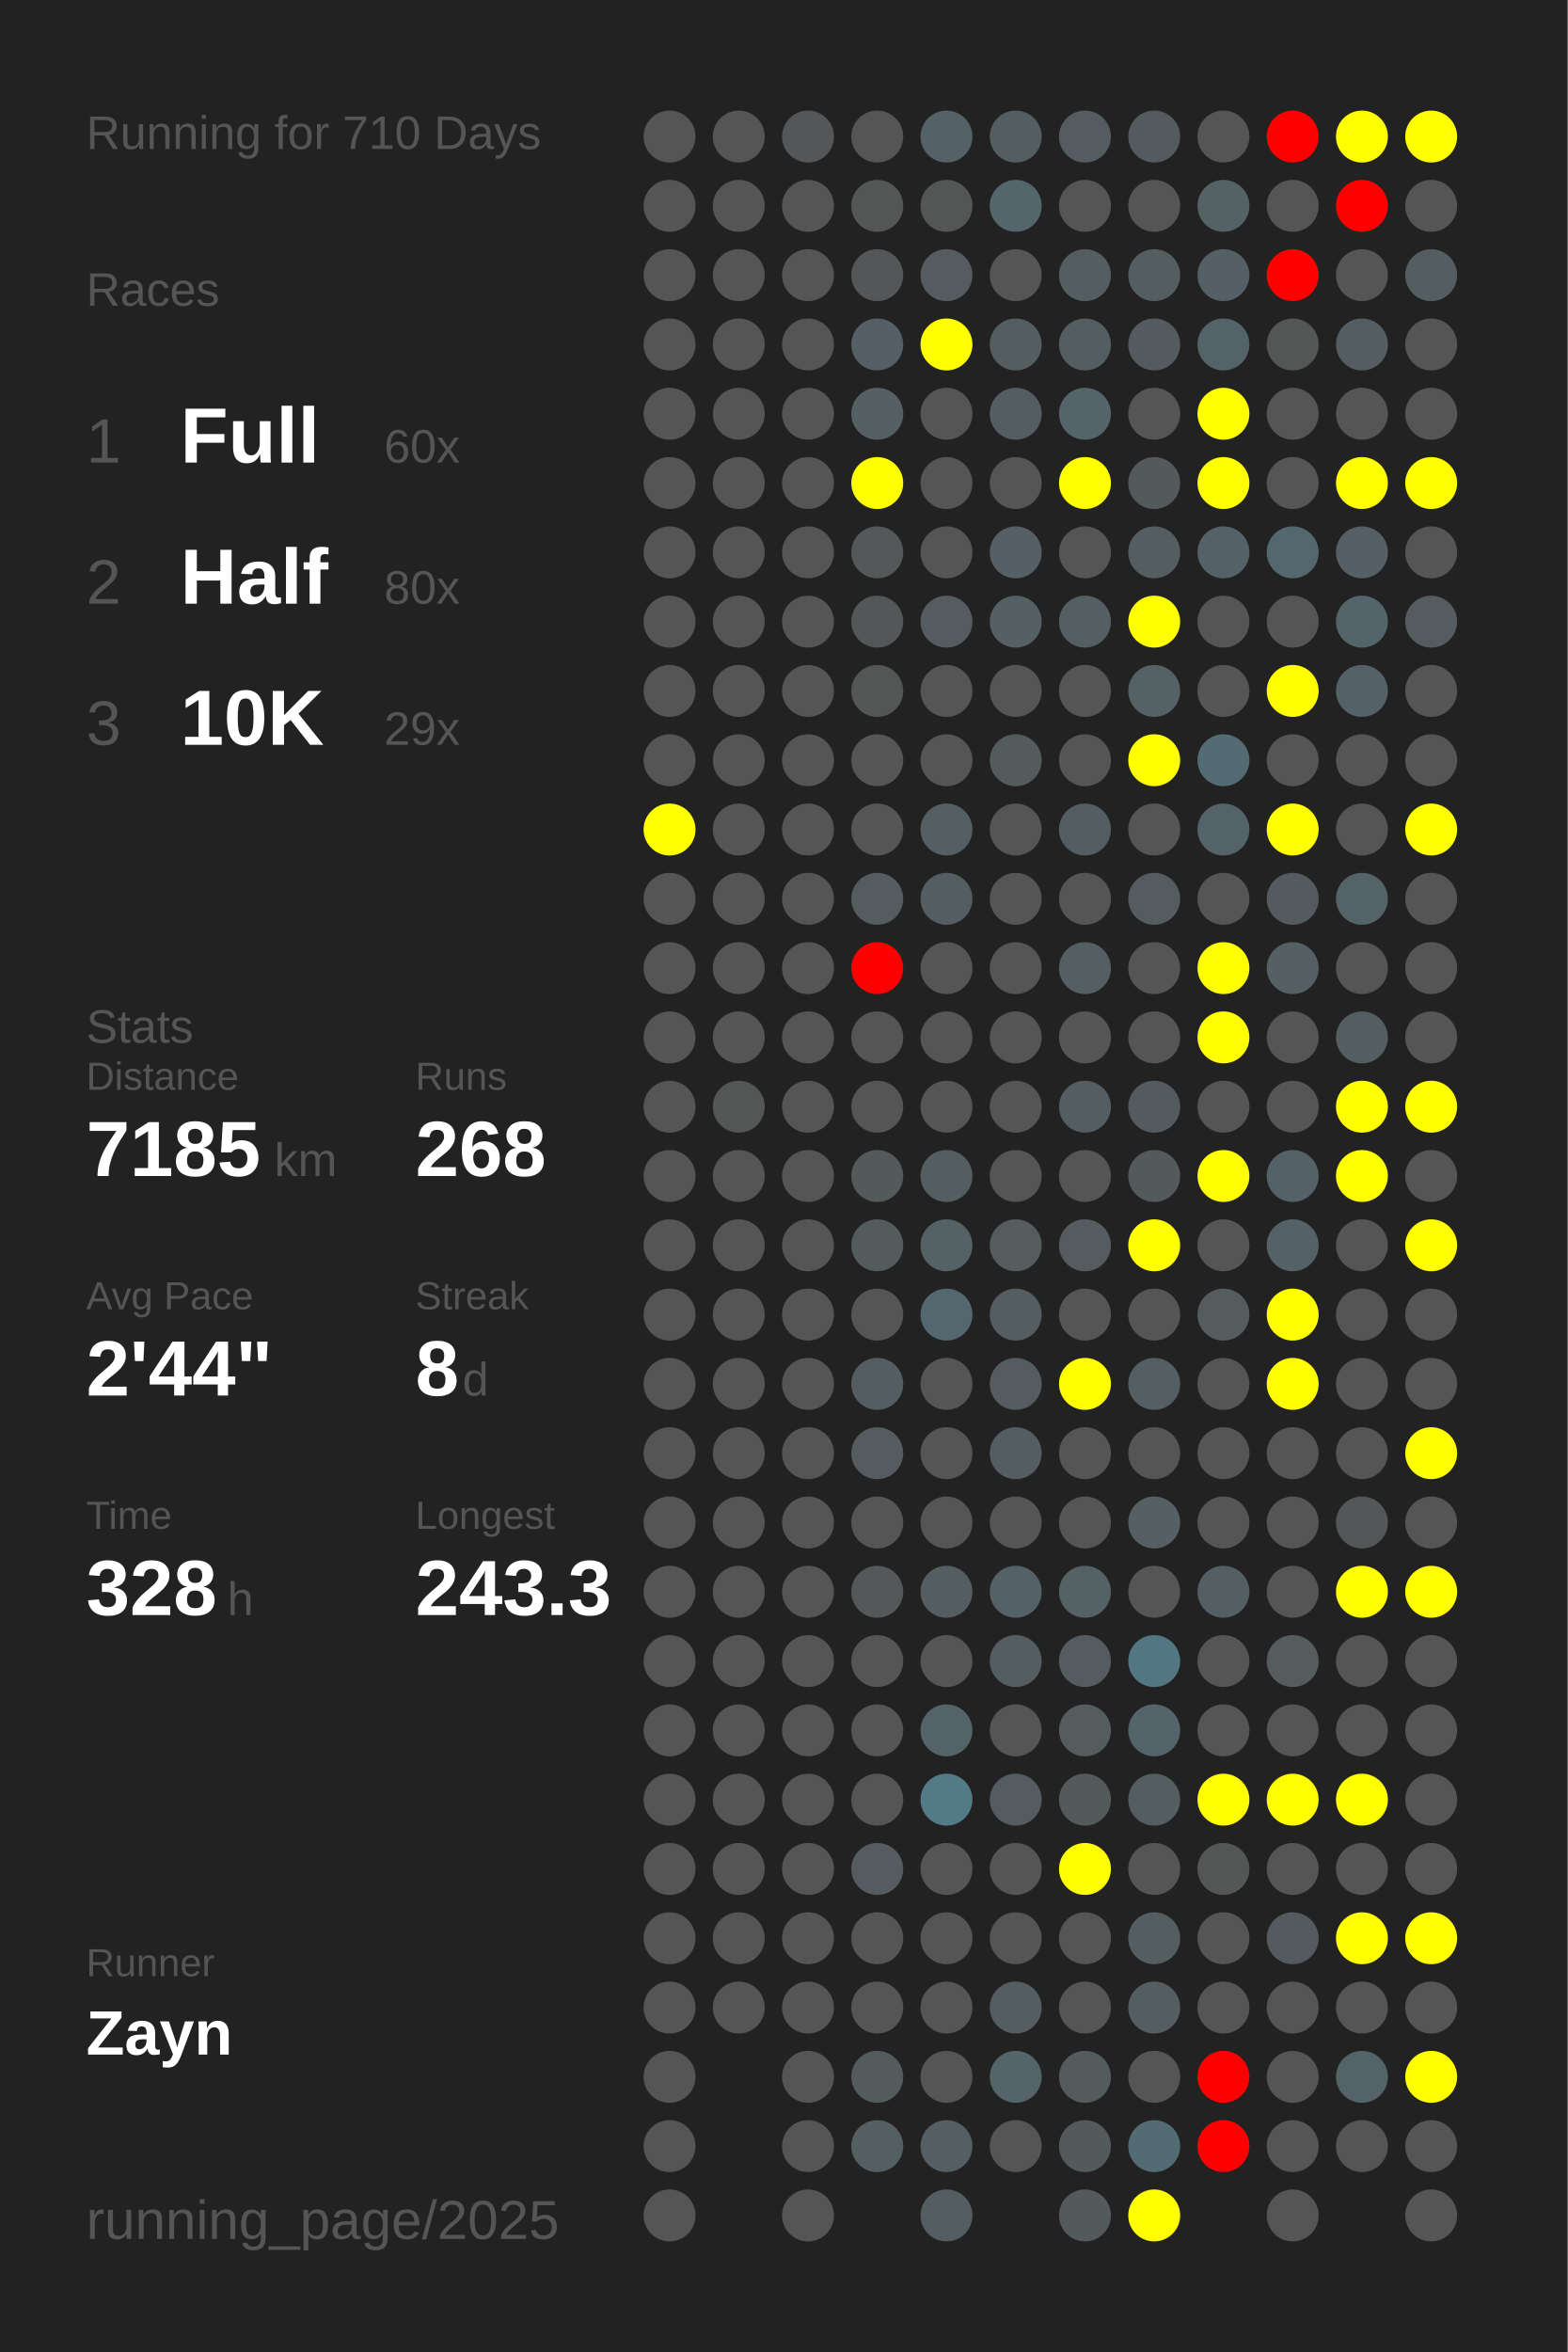
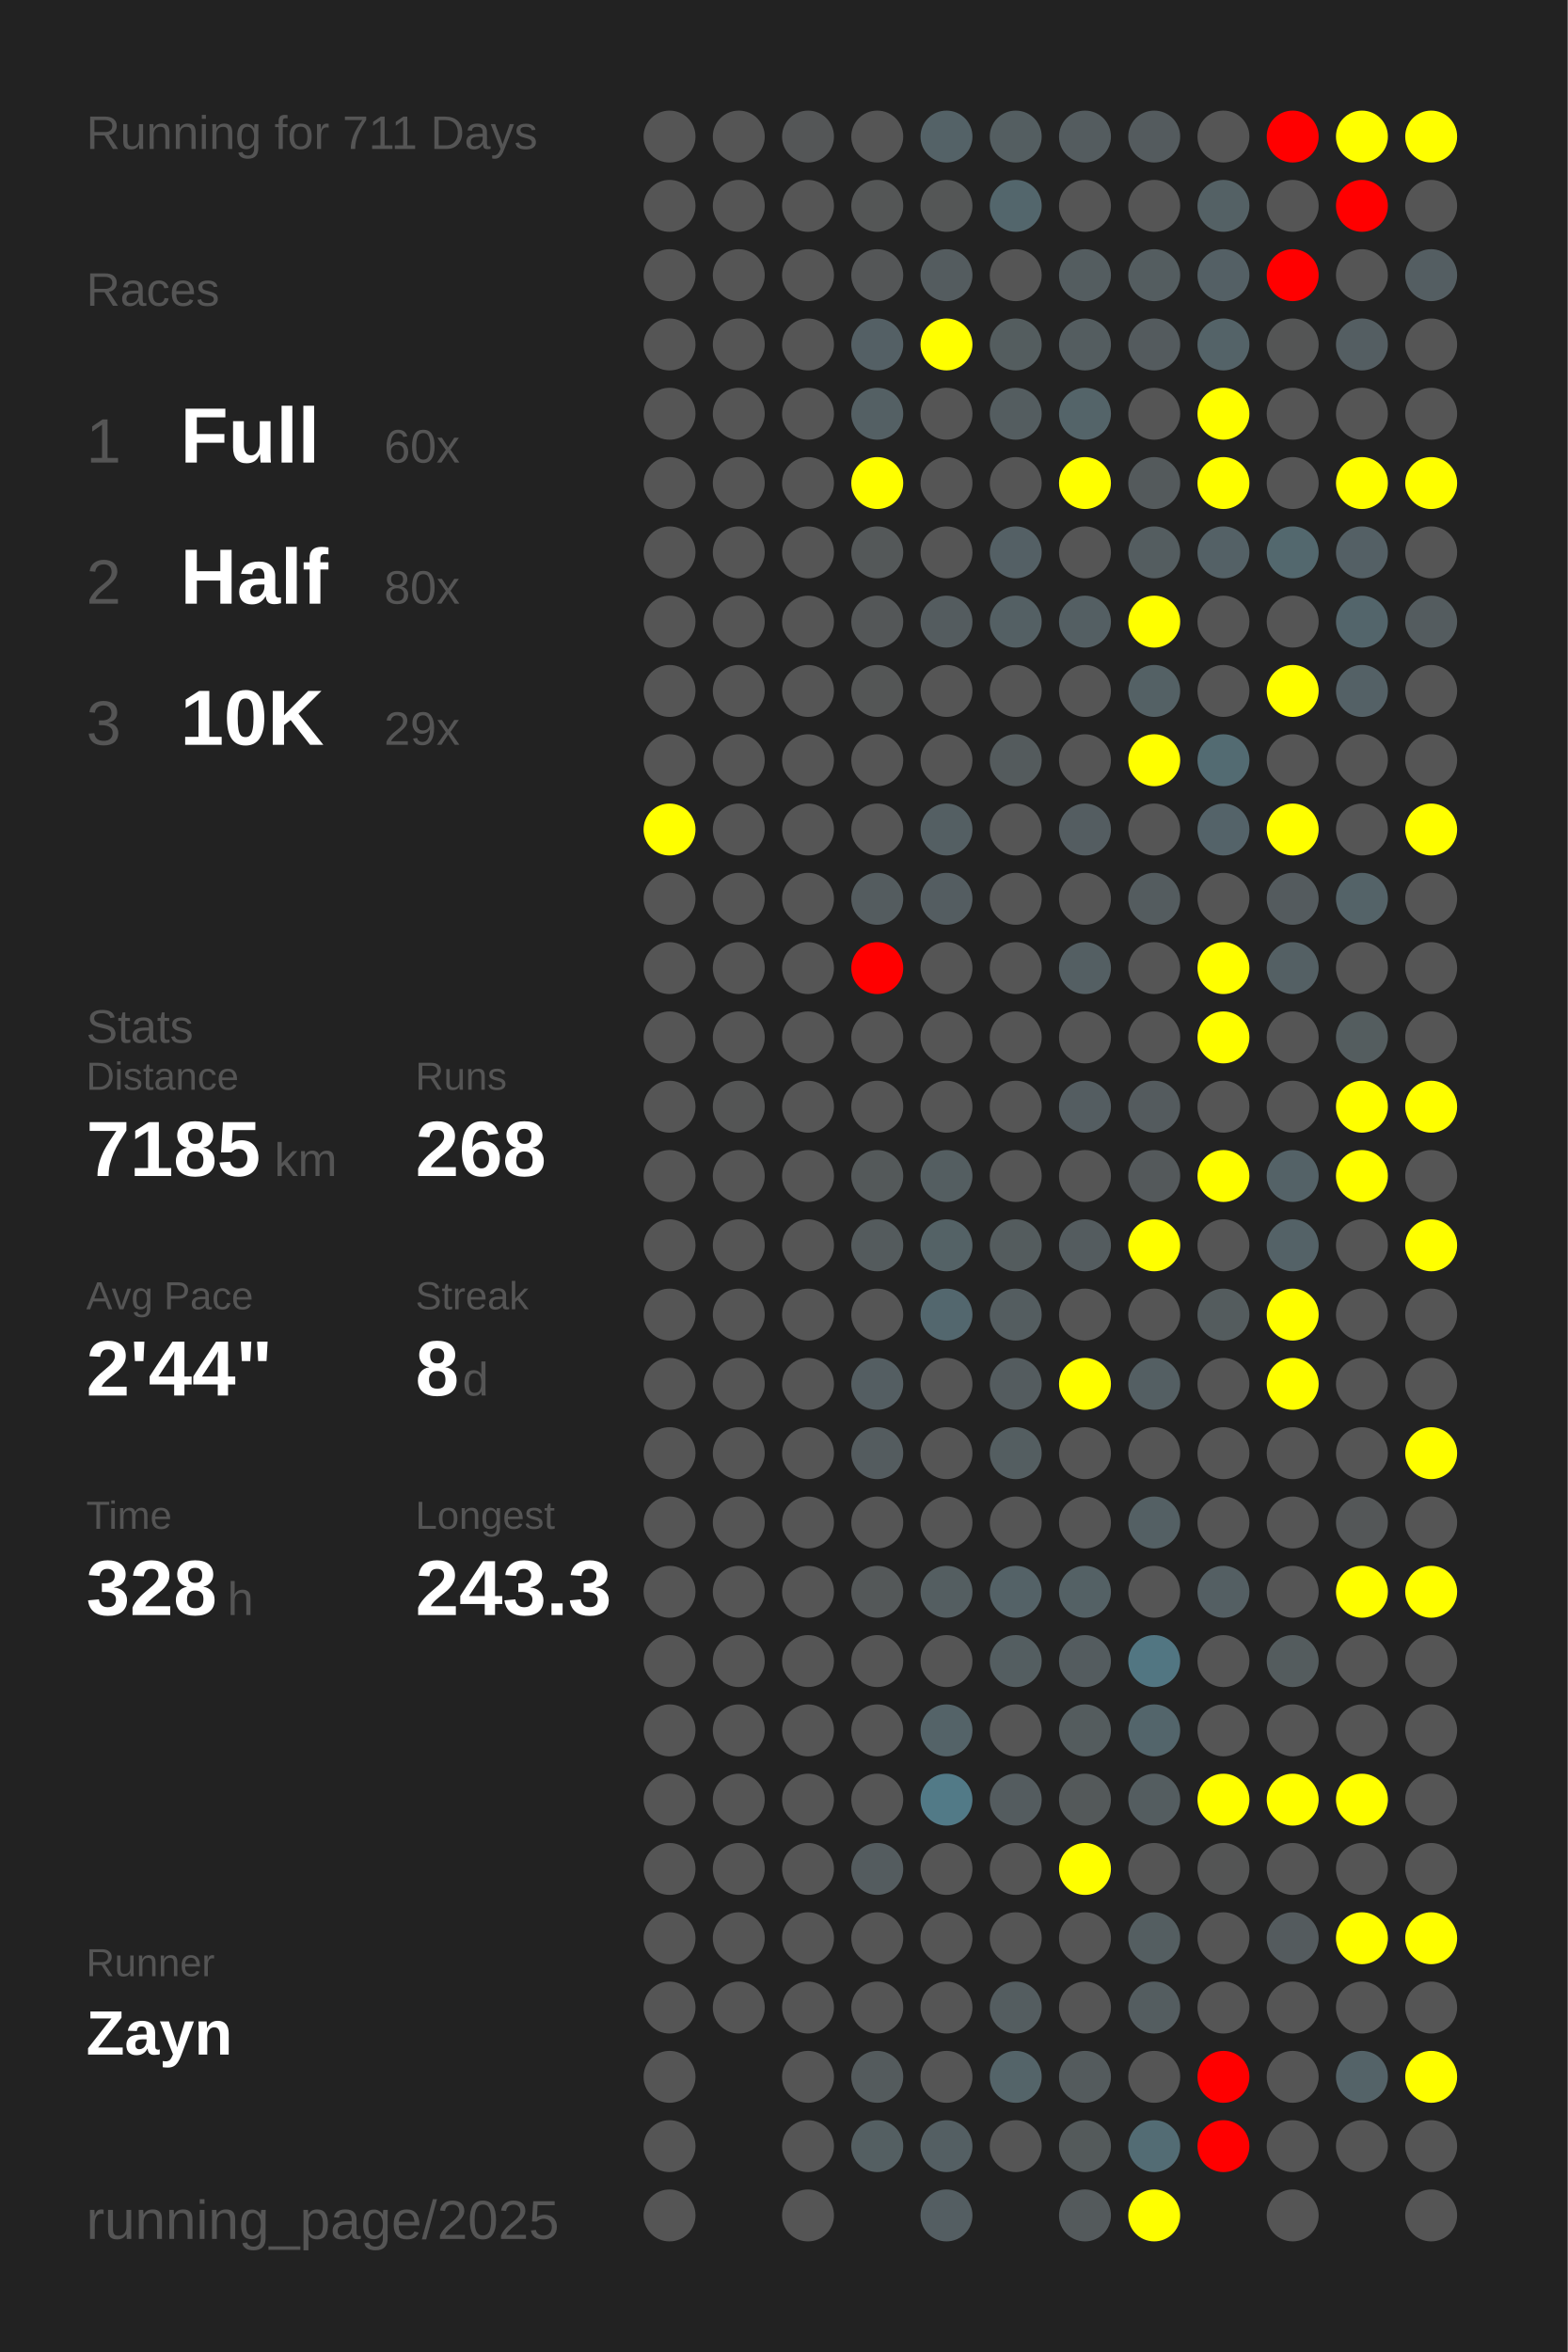
<svg xmlns="http://www.w3.org/2000/svg" baseProfile="full" height="300mm" version="1.1" viewBox="0,0,200,300" width="200mm">
  <defs />
  <rect fill="#222222" height="300" width="200" x="0" y="0" />
-   <text fill="#555555" style="font-size:6px; font-family:Arial;" x="11" y="19">Running for 710 Days</text>
+   <text fill="#555555" style="font-size:6px; font-family:Arial;" x="11" y="19">Running for 711 Days</text>
  <text fill="#555555" style="font-size:6px; font-family:Arial;" x="11" y="39">Races</text>
  <text fill="#555555" style="font-size:8px; font-family:Arial;" x="11" y="59">1</text>
  <text fill="#FFFFFF" style="font-size:10px; font-family:Arial; font-weight:bold;" x="23" y="59">Full</text>
  <text fill="#555555" style="font-size:6px; font-family:Arial;" x="49" y="59">60x</text>
  <text fill="#555555" style="font-size:8px; font-family:Arial;" x="11" y="77">2</text>
  <text fill="#FFFFFF" style="font-size:10px; font-family:Arial; font-weight:bold;" x="23" y="77">Half</text>
  <text fill="#555555" style="font-size:6px; font-family:Arial;" x="49" y="77">80x</text>
  <text fill="#555555" style="font-size:8px; font-family:Arial;" x="11" y="95">3</text>
  <text fill="#FFFFFF" style="font-size:10px; font-family:Arial; font-weight:bold;" x="23" y="95">10K</text>
  <text fill="#555555" style="font-size:6px; font-family:Arial;" x="49" y="95">29x</text>
  <text fill="#555555" style="font-size:6px; font-family:Arial;" x="11" y="133">Stats</text>
  <text fill="#555555" style="font-size:5px; font-family:Arial;" x="11" y="139">Distance</text>
  <text fill="#FFFFFF" style="font-size:10px; font-family:Arial; font-weight:bold;" x="11" y="150">7185</text>
  <text fill="#555555" style="font-size:6px; font-family:Arial;" x="35" y="150">km</text>
  <text fill="#555555" style="font-size:5px; font-family:Arial;" x="53" y="139">Runs</text>
  <text fill="#FFFFFF" style="font-size:10px; font-family:Arial; font-weight:bold;" x="53" y="150">268</text>
  <text fill="#555555" style="font-size:5px; font-family:Arial;" x="11" y="167">Avg Pace</text>
  <text fill="#FFFFFF" style="font-size:10px; font-family:Arial; font-weight:bold;" x="11" y="178">2'44"</text>
  <text fill="#555555" style="font-size:5px; font-family:Arial;" x="53" y="167">Streak</text>
  <text fill="#FFFFFF" style="font-size:10px; font-family:Arial; font-weight:bold;" x="53" y="178">8</text>
  <text fill="#555555" style="font-size:6px; font-family:Arial;" x="59" y="178">d</text>
  <text fill="#555555" style="font-size:5px; font-family:Arial;" x="11" y="195">Time</text>
  <text fill="#FFFFFF" style="font-size:10px; font-family:Arial; font-weight:bold;" x="11" y="206">328</text>
  <text fill="#555555" style="font-size:6px; font-family:Arial;" x="29" y="206">h</text>
  <text fill="#555555" style="font-size:5px; font-family:Arial;" x="53" y="195">Longest</text>
  <text fill="#FFFFFF" style="font-size:10px; font-family:Arial; font-weight:bold;" x="53" y="206">243.3</text>
  <text fill="#555555" style="font-size:5px; font-family:Arial;" x="11" y="252.065">Runner</text>
  <text fill="#FFFFFF" style="font-size:8px; font-family:Arial; font-weight:bold;" x="11" y="262.065">Zayn</text>
  <text fill="#555555" style="font-size:7px; font-family:Arial;" x="11" y="285.581">running_page/2025</text>
  <circle cx="85.417" cy="17.419" fill="#555555" r="3.312" />
  <circle cx="85.417" cy="26.258" fill="#555555" r="3.312" />
  <circle cx="85.417" cy="35.097" fill="#555555" r="3.312" />
  <circle cx="85.417" cy="43.935" fill="#555555" r="3.312" />
  <circle cx="85.417" cy="52.774" fill="#555555" r="3.312" />
  <circle cx="85.417" cy="61.613" fill="#555555" r="3.312" />
  <circle cx="85.417" cy="70.452" fill="#555555" r="3.312" />
  <circle cx="85.417" cy="79.29" fill="#555555" r="3.312" />
  <circle cx="85.417" cy="88.129" fill="#555555" r="3.312" />
  <circle cx="85.417" cy="96.968" fill="#555555" r="3.312" />
  <circle cx="85.417" cy="105.806" fill="yellow" r="3.312" />
  <circle cx="85.417" cy="114.645" fill="#555555" r="3.312" />
  <circle cx="85.417" cy="123.484" fill="#555555" r="3.312" />
  <circle cx="85.417" cy="132.323" fill="#555555" r="3.312" />
  <circle cx="85.417" cy="141.161" fill="#555555" r="3.312" />
  <circle cx="85.417" cy="150" fill="#555555" r="3.312" />
  <circle cx="85.417" cy="158.839" fill="#555555" r="3.312" />
  <circle cx="85.417" cy="167.677" fill="#555555" r="3.312" />
  <circle cx="85.417" cy="176.516" fill="#555555" r="3.312" />
  <circle cx="85.417" cy="185.355" fill="#555555" r="3.312" />
  <circle cx="85.417" cy="194.194" fill="#555555" r="3.312" />
  <circle cx="85.417" cy="203.032" fill="#555555" r="3.312" />
  <circle cx="85.417" cy="211.871" fill="#555555" r="3.312" />
  <circle cx="85.417" cy="220.71" fill="#555555" r="3.312" />
  <circle cx="85.417" cy="229.548" fill="#555555" r="3.312" />
  <circle cx="85.417" cy="238.387" fill="#555555" r="3.312" />
  <circle cx="85.417" cy="247.226" fill="#555555" r="3.312" />
  <circle cx="85.417" cy="256.065" fill="#555555" r="3.312" />
  <circle cx="85.417" cy="264.903" fill="#555555" r="3.312" />
  <circle cx="85.417" cy="273.742" fill="#555555" r="3.312" />
  <circle cx="85.417" cy="282.581" fill="#555555" r="3.312" />
  <circle cx="94.25" cy="17.419" fill="#555555" r="3.312" />
  <circle cx="94.25" cy="26.258" fill="#555555" r="3.312" />
  <circle cx="94.25" cy="35.097" fill="#555555" r="3.312" />
  <circle cx="94.25" cy="43.935" fill="#555555" r="3.312" />
  <circle cx="94.25" cy="52.774" fill="#555555" r="3.312" />
  <circle cx="94.25" cy="61.613" fill="#555555" r="3.312" />
  <circle cx="94.25" cy="70.452" fill="#555555" r="3.312" />
  <circle cx="94.25" cy="79.29" fill="#555555" r="3.312" />
  <circle cx="94.25" cy="88.129" fill="#555555" r="3.312" />
  <circle cx="94.25" cy="96.968" fill="#555555" r="3.312" />
  <circle cx="94.25" cy="105.806" fill="#555555" r="3.312" />
  <circle cx="94.25" cy="114.645" fill="#555555" r="3.312" />
  <circle cx="94.25" cy="123.484" fill="#555555" r="3.312" />
  <circle cx="94.25" cy="132.323" fill="#555555" r="3.312" />
  <circle cx="94.25" cy="141.161" fill="#545555" r="3.312" />
  <circle cx="94.25" cy="150" fill="#555555" r="3.312" />
  <circle cx="94.25" cy="158.839" fill="#555555" r="3.312" />
  <circle cx="94.25" cy="167.677" fill="#555555" r="3.312" />
  <circle cx="94.25" cy="176.516" fill="#555555" r="3.312" />
  <circle cx="94.25" cy="185.355" fill="#555555" r="3.312" />
  <circle cx="94.25" cy="194.194" fill="#555555" r="3.312" />
  <circle cx="94.25" cy="203.032" fill="#555555" r="3.312" />
  <circle cx="94.25" cy="211.871" fill="#555555" r="3.312" />
  <circle cx="94.25" cy="220.71" fill="#555555" r="3.312" />
  <circle cx="94.25" cy="229.548" fill="#555555" r="3.312" />
  <circle cx="94.25" cy="238.387" fill="#555555" r="3.312" />
  <circle cx="94.25" cy="247.226" fill="#555555" r="3.312" />
  <circle cx="94.25" cy="256.065" fill="#555555" r="3.312" />
  <circle cx="103.083" cy="17.419" fill="#545657" r="3.312" />
  <circle cx="103.083" cy="26.258" fill="#555555" r="3.312" />
  <circle cx="103.083" cy="35.097" fill="#555555" r="3.312" />
  <circle cx="103.083" cy="43.935" fill="#555555" r="3.312" />
  <circle cx="103.083" cy="52.774" fill="#555555" r="3.312" />
  <circle cx="103.083" cy="61.613" fill="#555555" r="3.312" />
  <circle cx="103.083" cy="70.452" fill="#555555" r="3.312" />
  <circle cx="103.083" cy="79.29" fill="#555555" r="3.312" />
  <circle cx="103.083" cy="88.129" fill="#555555" r="3.312" />
  <circle cx="103.083" cy="96.968" fill="#555555" r="3.312" />
  <circle cx="103.083" cy="105.806" fill="#555555" r="3.312" />
  <circle cx="103.083" cy="114.645" fill="#555555" r="3.312" />
  <circle cx="103.083" cy="123.484" fill="#555555" r="3.312" />
  <circle cx="103.083" cy="132.323" fill="#555555" r="3.312" />
  <circle cx="103.083" cy="141.161" fill="#555555" r="3.312" />
  <circle cx="103.083" cy="150" fill="#555555" r="3.312" />
  <circle cx="103.083" cy="158.839" fill="#555555" r="3.312" />
  <circle cx="103.083" cy="167.677" fill="#555555" r="3.312" />
  <circle cx="103.083" cy="176.516" fill="#555555" r="3.312" />
  <circle cx="103.083" cy="185.355" fill="#555555" r="3.312" />
  <circle cx="103.083" cy="194.194" fill="#555555" r="3.312" />
  <circle cx="103.083" cy="203.032" fill="#555555" r="3.312" />
  <circle cx="103.083" cy="211.871" fill="#555555" r="3.312" />
  <circle cx="103.083" cy="220.71" fill="#555555" r="3.312" />
  <circle cx="103.083" cy="229.548" fill="#555555" r="3.312" />
  <circle cx="103.083" cy="238.387" fill="#555555" r="3.312" />
  <circle cx="103.083" cy="247.226" fill="#555555" r="3.312" />
  <circle cx="103.083" cy="256.065" fill="#555555" r="3.312" />
  <circle cx="103.083" cy="264.903" fill="#555555" r="3.312" />
  <circle cx="103.083" cy="273.742" fill="#555555" r="3.312" />
  <circle cx="103.083" cy="282.581" fill="#555555" r="3.312" />
  <circle cx="111.917" cy="17.419" fill="#555555" r="3.312" />
  <circle cx="111.917" cy="26.258" fill="#545656" r="3.312" />
  <circle cx="111.917" cy="35.097" fill="#545657" r="3.312" />
  <circle cx="111.917" cy="43.935" fill="#546065" r="3.312" />
  <circle cx="111.917" cy="52.774" fill="#546064" r="3.312" />
  <circle cx="111.917" cy="61.613" fill="yellow" r="3.312" />
  <circle cx="111.917" cy="70.452" fill="#545859" r="3.312" />
  <circle cx="111.917" cy="79.29" fill="#545758" r="3.312" />
  <circle cx="111.917" cy="88.129" fill="#545656" r="3.312" />
  <circle cx="111.917" cy="96.968" fill="#555555" r="3.312" />
  <circle cx="111.917" cy="105.806" fill="#555555" r="3.312" />
  <circle cx="111.917" cy="114.645" fill="#545c5f" r="3.312" />
  <circle cx="111.917" cy="123.484" fill="red" r="3.312" />
  <circle cx="111.917" cy="132.323" fill="#555555" r="3.312" />
  <circle cx="111.917" cy="141.161" fill="#555555" r="3.312" />
  <circle cx="111.917" cy="150" fill="#54595a" r="3.312" />
  <circle cx="111.917" cy="158.839" fill="#545b5d" r="3.312" />
  <circle cx="111.917" cy="167.677" fill="#555555" r="3.312" />
  <circle cx="111.917" cy="176.516" fill="#545e62" r="3.312" />
  <circle cx="111.917" cy="185.355" fill="#545c5f" r="3.312" />
  <circle cx="111.917" cy="194.194" fill="#555555" r="3.312" />
  <circle cx="111.917" cy="203.032" fill="#545859" r="3.312" />
  <circle cx="111.917" cy="211.871" fill="#555555" r="3.312" />
  <circle cx="111.917" cy="220.71" fill="#555555" r="3.312" />
  <circle cx="111.917" cy="229.548" fill="#555555" r="3.312" />
  <circle cx="111.917" cy="238.387" fill="#545c5f" r="3.312" />
  <circle cx="111.917" cy="247.226" fill="#555555" r="3.312" />
  <circle cx="111.917" cy="256.065" fill="#555555" r="3.312" />
  <circle cx="111.917" cy="264.903" fill="#545b5d" r="3.312" />
  <circle cx="111.917" cy="273.742" fill="#545f62" r="3.312" />
  <circle cx="120.75" cy="17.419" fill="#546267" r="3.312" />
  <circle cx="120.75" cy="26.258" fill="#545656" r="3.312" />
  <circle cx="120.75" cy="35.097" fill="#545c5f" r="3.312" />
  <circle cx="120.75" cy="43.935" fill="yellow" r="3.312" />
  <circle cx="120.75" cy="52.774" fill="#555555" r="3.312" />
  <circle cx="120.75" cy="61.613" fill="#555555" r="3.312" />
  <circle cx="120.75" cy="70.452" fill="#555555" r="3.312" />
  <circle cx="120.75" cy="79.29" fill="#545c5f" r="3.312" />
  <circle cx="120.75" cy="88.129" fill="#555555" r="3.312" />
  <circle cx="120.75" cy="96.968" fill="#555555" r="3.312" />
  <circle cx="120.75" cy="105.806" fill="#545f63" r="3.312" />
  <circle cx="120.75" cy="114.645" fill="#545d61" r="3.312" />
  <circle cx="120.75" cy="123.484" fill="#555555" r="3.312" />
  <circle cx="120.75" cy="132.323" fill="#555555" r="3.312" />
  <circle cx="120.75" cy="141.161" fill="#555555" r="3.312" />
  <circle cx="120.75" cy="150" fill="#545e61" r="3.312" />
  <circle cx="120.75" cy="158.839" fill="#546266" r="3.312" />
  <circle cx="120.75" cy="167.677" fill="#53676e" r="3.312" />
  <circle cx="120.75" cy="176.516" fill="#555555" r="3.312" />
  <circle cx="120.75" cy="185.355" fill="#555555" r="3.312" />
  <circle cx="120.75" cy="194.194" fill="#555555" r="3.312" />
  <circle cx="120.75" cy="203.032" fill="#545e61" r="3.312" />
  <circle cx="120.75" cy="211.871" fill="#555555" r="3.312" />
  <circle cx="120.75" cy="220.71" fill="#546368" r="3.312" />
  <circle cx="120.75" cy="229.548" fill="#527a87" r="3.312" />
  <circle cx="120.75" cy="238.387" fill="#555555" r="3.312" />
  <circle cx="120.75" cy="247.226" fill="#555555" r="3.312" />
  <circle cx="120.75" cy="256.065" fill="#555555" r="3.312" />
  <circle cx="120.75" cy="264.903" fill="#555555" r="3.312" />
  <circle cx="120.75" cy="273.742" fill="#545f63" r="3.312" />
  <circle cx="120.75" cy="282.581" fill="#545e62" r="3.312" />
  <circle cx="129.583" cy="17.419" fill="#545e61" r="3.312" />
  <circle cx="129.583" cy="26.258" fill="#53666c" r="3.312" />
  <circle cx="129.583" cy="35.097" fill="#555555" r="3.312" />
  <circle cx="129.583" cy="43.935" fill="#545d5f" r="3.312" />
  <circle cx="129.583" cy="52.774" fill="#545d60" r="3.312" />
  <circle cx="129.583" cy="61.613" fill="#555555" r="3.312" />
  <circle cx="129.583" cy="70.452" fill="#546065" r="3.312" />
  <circle cx="129.583" cy="79.29" fill="#546064" r="3.312" />
  <circle cx="129.583" cy="88.129" fill="#555555" r="3.312" />
  <circle cx="129.583" cy="96.968" fill="#545b5d" r="3.312" />
  <circle cx="129.583" cy="105.806" fill="#555555" r="3.312" />
  <circle cx="129.583" cy="114.645" fill="#555555" r="3.312" />
  <circle cx="129.583" cy="123.484" fill="#555555" r="3.312" />
  <circle cx="129.583" cy="132.323" fill="#555555" r="3.312" />
  <circle cx="129.583" cy="141.161" fill="#555555" r="3.312" />
  <circle cx="129.583" cy="150" fill="#555555" r="3.312" />
  <circle cx="129.583" cy="158.839" fill="#545c5e" r="3.312" />
  <circle cx="129.583" cy="167.677" fill="#545d60" r="3.312" />
  <circle cx="129.583" cy="176.516" fill="#545c5f" r="3.312" />
  <circle cx="129.583" cy="185.355" fill="#545e61" r="3.312" />
  <circle cx="129.583" cy="194.194" fill="#555555" r="3.312" />
  <circle cx="129.583" cy="203.032" fill="#546267" r="3.312" />
  <circle cx="129.583" cy="211.871" fill="#545e61" r="3.312" />
  <circle cx="129.583" cy="220.71" fill="#555555" r="3.312" />
  <circle cx="129.583" cy="229.548" fill="#545c5f" r="3.312" />
  <circle cx="129.583" cy="238.387" fill="#555555" r="3.312" />
  <circle cx="129.583" cy="247.226" fill="#555555" r="3.312" />
  <circle cx="129.583" cy="256.065" fill="#545d60" r="3.312" />
  <circle cx="129.583" cy="264.903" fill="#546469" r="3.312" />
  <circle cx="129.583" cy="273.742" fill="#555555" r="3.312" />
  <circle cx="138.417" cy="17.419" fill="#545c5f" r="3.312" />
  <circle cx="138.417" cy="26.258" fill="#555555" r="3.312" />
  <circle cx="138.417" cy="35.097" fill="#545d60" r="3.312" />
  <circle cx="138.417" cy="43.935" fill="#545d60" r="3.312" />
  <circle cx="138.417" cy="52.774" fill="#546469" r="3.312" />
  <circle cx="138.417" cy="61.613" fill="yellow" r="3.312" />
  <circle cx="138.417" cy="70.452" fill="#555555" r="3.312" />
  <circle cx="138.417" cy="79.29" fill="#545f63" r="3.312" />
  <circle cx="138.417" cy="88.129" fill="#555555" r="3.312" />
  <circle cx="138.417" cy="96.968" fill="#555555" r="3.312" />
  <circle cx="138.417" cy="105.806" fill="#545d61" r="3.312" />
  <circle cx="138.417" cy="114.645" fill="#555555" r="3.312" />
  <circle cx="138.417" cy="123.484" fill="#545f63" r="3.312" />
  <circle cx="138.417" cy="132.323" fill="#555555" r="3.312" />
  <circle cx="138.417" cy="141.161" fill="#545d61" r="3.312" />
  <circle cx="138.417" cy="150" fill="#555555" r="3.312" />
  <circle cx="138.417" cy="158.839" fill="#545c5f" r="3.312" />
  <circle cx="138.417" cy="167.677" fill="#555555" r="3.312" />
  <circle cx="138.417" cy="176.516" fill="yellow" r="3.312" />
  <circle cx="138.417" cy="185.355" fill="#555555" r="3.312" />
  <circle cx="138.417" cy="194.194" fill="#555555" r="3.312" />
  <circle cx="138.417" cy="203.032" fill="#546165" r="3.312" />
  <circle cx="138.417" cy="211.871" fill="#545c5f" r="3.312" />
  <circle cx="138.417" cy="220.71" fill="#545c5e" r="3.312" />
  <circle cx="138.417" cy="229.548" fill="#54595a" r="3.312" />
  <circle cx="138.417" cy="238.387" fill="yellow" r="3.312" />
  <circle cx="138.417" cy="247.226" fill="#555555" r="3.312" />
  <circle cx="138.417" cy="256.065" fill="#555555" r="3.312" />
  <circle cx="138.417" cy="264.903" fill="#545b5d" r="3.312" />
  <circle cx="138.417" cy="273.742" fill="#545a5b" r="3.312" />
  <circle cx="138.417" cy="282.581" fill="#545a5c" r="3.312" />
  <circle cx="147.25" cy="17.419" fill="#545b5e" r="3.312" />
  <circle cx="147.25" cy="26.258" fill="#555555" r="3.312" />
  <circle cx="147.25" cy="35.097" fill="#545d60" r="3.312" />
  <circle cx="147.25" cy="43.935" fill="#545b5e" r="3.312" />
  <circle cx="147.25" cy="52.774" fill="#555555" r="3.312" />
  <circle cx="147.25" cy="61.613" fill="#545a5c" r="3.312" />
  <circle cx="147.25" cy="70.452" fill="#545d60" r="3.312" />
  <circle cx="147.25" cy="79.29" fill="yellow" r="3.312" />
  <circle cx="147.25" cy="88.129" fill="#546165" r="3.312" />
  <circle cx="147.25" cy="96.968" fill="yellow" r="3.312" />
  <circle cx="147.25" cy="105.806" fill="#555555" r="3.312" />
  <circle cx="147.25" cy="114.645" fill="#545c5f" r="3.312" />
  <circle cx="147.25" cy="123.484" fill="#555555" r="3.312" />
  <circle cx="147.25" cy="132.323" fill="#555555" r="3.312" />
  <circle cx="147.25" cy="141.161" fill="#545b5e" r="3.312" />
  <circle cx="147.25" cy="150" fill="#54595b" r="3.312" />
  <circle cx="147.25" cy="158.839" fill="yellow" r="3.312" />
  <circle cx="147.25" cy="167.677" fill="#555555" r="3.312" />
  <circle cx="147.25" cy="176.516" fill="#545f63" r="3.312" />
  <circle cx="147.25" cy="185.355" fill="#555555" r="3.312" />
  <circle cx="147.25" cy="194.194" fill="#546064" r="3.312" />
  <circle cx="147.25" cy="203.032" fill="#555555" r="3.312" />
  <circle cx="147.25" cy="211.871" fill="#527682" r="3.312" />
  <circle cx="147.25" cy="220.71" fill="#53656b" r="3.312" />
  <circle cx="147.25" cy="229.548" fill="#545d60" r="3.312" />
  <circle cx="147.25" cy="238.387" fill="#555555" r="3.312" />
  <circle cx="147.25" cy="247.226" fill="#545e61" r="3.312" />
  <circle cx="147.25" cy="256.065" fill="#545d60" r="3.312" />
  <circle cx="147.25" cy="264.903" fill="#555555" r="3.312" />
  <circle cx="147.25" cy="273.742" fill="#536c74" r="3.312" />
  <circle cx="147.25" cy="282.581" fill="yellow" r="3.312" />
  <circle cx="156.083" cy="17.419" fill="#555555" r="3.312" />
  <circle cx="156.083" cy="26.258" fill="#546165" r="3.312" />
  <circle cx="156.083" cy="35.097" fill="#546065" r="3.312" />
  <circle cx="156.083" cy="43.935" fill="#546368" r="3.312" />
  <circle cx="156.083" cy="52.774" fill="yellow" r="3.312" />
  <circle cx="156.083" cy="61.613" fill="yellow" r="3.312" />
  <circle cx="156.083" cy="70.452" fill="#546166" r="3.312" />
  <circle cx="156.083" cy="79.29" fill="#555555" r="3.312" />
  <circle cx="156.083" cy="88.129" fill="#555555" r="3.312" />
  <circle cx="156.083" cy="96.968" fill="#536b72" r="3.312" />
  <circle cx="156.083" cy="105.806" fill="#546369" r="3.312" />
  <circle cx="156.083" cy="114.645" fill="#555555" r="3.312" />
  <circle cx="156.083" cy="123.484" fill="yellow" r="3.312" />
  <circle cx="156.083" cy="132.323" fill="yellow" r="3.312" />
  <circle cx="156.083" cy="141.161" fill="#555555" r="3.312" />
  <circle cx="156.083" cy="150" fill="yellow" r="3.312" />
  <circle cx="156.083" cy="158.839" fill="#555555" r="3.312" />
  <circle cx="156.083" cy="167.677" fill="#545c5e" r="3.312" />
  <circle cx="156.083" cy="176.516" fill="#555555" r="3.312" />
  <circle cx="156.083" cy="185.355" fill="#555555" r="3.312" />
  <circle cx="156.083" cy="194.194" fill="#555555" r="3.312" />
  <circle cx="156.083" cy="203.032" fill="#545f63" r="3.312" />
  <circle cx="156.083" cy="211.871" fill="#555555" r="3.312" />
  <circle cx="156.083" cy="220.71" fill="#555555" r="3.312" />
  <circle cx="156.083" cy="229.548" fill="yellow" r="3.312" />
  <circle cx="156.083" cy="238.387" fill="#545555" r="3.312" />
  <circle cx="156.083" cy="247.226" fill="#555555" r="3.312" />
  <circle cx="156.083" cy="256.065" fill="#555555" r="3.312" />
  <circle cx="156.083" cy="264.903" fill="red" r="3.312" />
  <circle cx="156.083" cy="273.742" fill="red" r="3.312" />
  <circle cx="164.917" cy="17.419" fill="red" r="3.312" />
  <circle cx="164.917" cy="26.258" fill="#555555" r="3.312" />
  <circle cx="164.917" cy="35.097" fill="red" r="3.312" />
  <circle cx="164.917" cy="43.935" fill="#545555" r="3.312" />
  <circle cx="164.917" cy="52.774" fill="#555555" r="3.312" />
  <circle cx="164.917" cy="61.613" fill="#555555" r="3.312" />
  <circle cx="164.917" cy="70.452" fill="#53686e" r="3.312" />
  <circle cx="164.917" cy="79.29" fill="#555555" r="3.312" />
  <circle cx="164.917" cy="88.129" fill="yellow" r="3.312" />
  <circle cx="164.917" cy="96.968" fill="#555555" r="3.312" />
  <circle cx="164.917" cy="105.806" fill="yellow" r="3.312" />
  <circle cx="164.917" cy="114.645" fill="#545b5e" r="3.312" />
  <circle cx="164.917" cy="123.484" fill="#546064" r="3.312" />
  <circle cx="164.917" cy="132.323" fill="#555555" r="3.312" />
  <circle cx="164.917" cy="141.161" fill="#555555" r="3.312" />
  <circle cx="164.917" cy="150" fill="#546267" r="3.312" />
  <circle cx="164.917" cy="158.839" fill="#546267" r="3.312" />
  <circle cx="164.917" cy="167.677" fill="yellow" r="3.312" />
  <circle cx="164.917" cy="176.516" fill="yellow" r="3.312" />
  <circle cx="164.917" cy="185.355" fill="#555555" r="3.312" />
  <circle cx="164.917" cy="194.194" fill="#555555" r="3.312" />
  <circle cx="164.917" cy="203.032" fill="#555555" r="3.312" />
  <circle cx="164.917" cy="211.871" fill="#545c5e" r="3.312" />
  <circle cx="164.917" cy="220.71" fill="#555555" r="3.312" />
  <circle cx="164.917" cy="229.548" fill="yellow" r="3.312" />
  <circle cx="164.917" cy="238.387" fill="#555555" r="3.312" />
  <circle cx="164.917" cy="247.226" fill="#545b5e" r="3.312" />
  <circle cx="164.917" cy="256.065" fill="#555555" r="3.312" />
  <circle cx="164.917" cy="264.903" fill="#555555" r="3.312" />
  <circle cx="164.917" cy="273.742" fill="#555555" r="3.312" />
  <circle cx="164.917" cy="282.581" fill="#555555" r="3.312" />
  <circle cx="173.75" cy="17.419" fill="yellow" r="3.312" />
  <circle cx="173.75" cy="26.258" fill="red" r="3.312" />
  <circle cx="173.75" cy="35.097" fill="#555555" r="3.312" />
  <circle cx="173.75" cy="43.935" fill="#545e62" r="3.312" />
  <circle cx="173.75" cy="52.774" fill="#555555" r="3.312" />
  <circle cx="173.75" cy="61.613" fill="yellow" r="3.312" />
  <circle cx="173.75" cy="70.452" fill="#546065" r="3.312" />
  <circle cx="173.75" cy="79.29" fill="#53656b" r="3.312" />
  <circle cx="173.75" cy="88.129" fill="#546166" r="3.312" />
  <circle cx="173.75" cy="96.968" fill="#555555" r="3.312" />
  <circle cx="173.75" cy="105.806" fill="#555555" r="3.312" />
  <circle cx="173.75" cy="114.645" fill="#546368" r="3.312" />
  <circle cx="173.75" cy="123.484" fill="#555555" r="3.312" />
  <circle cx="173.75" cy="132.323" fill="#545d5f" r="3.312" />
  <circle cx="173.75" cy="141.161" fill="yellow" r="3.312" />
  <circle cx="173.75" cy="150" fill="yellow" r="3.312" />
  <circle cx="173.75" cy="158.839" fill="#555555" r="3.312" />
  <circle cx="173.75" cy="167.677" fill="#555555" r="3.312" />
  <circle cx="173.75" cy="176.516" fill="#555555" r="3.312" />
  <circle cx="173.75" cy="185.355" fill="#555555" r="3.312" />
  <circle cx="173.75" cy="194.194" fill="#545758" r="3.312" />
  <circle cx="173.75" cy="203.032" fill="yellow" r="3.312" />
  <circle cx="173.75" cy="211.871" fill="#555555" r="3.312" />
  <circle cx="173.75" cy="220.71" fill="#555555" r="3.312" />
  <circle cx="173.75" cy="229.548" fill="yellow" r="3.312" />
  <circle cx="173.75" cy="238.387" fill="#555555" r="3.312" />
  <circle cx="173.75" cy="247.226" fill="yellow" r="3.312" />
  <circle cx="173.75" cy="256.065" fill="#555555" r="3.312" />
  <circle cx="173.75" cy="264.903" fill="#546368" r="3.312" />
  <circle cx="173.75" cy="273.742" fill="#555555" r="3.312" />
  <circle cx="182.583" cy="17.419" fill="yellow" r="3.312" />
  <circle cx="182.583" cy="26.258" fill="#555555" r="3.312" />
  <circle cx="182.583" cy="35.097" fill="#545e62" r="3.312" />
  <circle cx="182.583" cy="43.935" fill="#555555" r="3.312" />
  <circle cx="182.583" cy="52.774" fill="#555555" r="3.312" />
  <circle cx="182.583" cy="61.613" fill="yellow" r="3.312" />
  <circle cx="182.583" cy="70.452" fill="#555555" r="3.312" />
  <circle cx="182.583" cy="79.29" fill="#545c5f" r="3.312" />
  <circle cx="182.583" cy="88.129" fill="#555555" r="3.312" />
  <circle cx="182.583" cy="96.968" fill="#555555" r="3.312" />
  <circle cx="182.583" cy="105.806" fill="yellow" r="3.312" />
  <circle cx="182.583" cy="114.645" fill="#555555" r="3.312" />
  <circle cx="182.583" cy="123.484" fill="#555555" r="3.312" />
  <circle cx="182.583" cy="132.323" fill="#555555" r="3.312" />
  <circle cx="182.583" cy="141.161" fill="yellow" r="3.312" />
  <circle cx="182.583" cy="150" fill="#555555" r="3.312" />
  <circle cx="182.583" cy="158.839" fill="yellow" r="3.312" />
  <circle cx="182.583" cy="167.677" fill="#555555" r="3.312" />
  <circle cx="182.583" cy="176.516" fill="#555555" r="3.312" />
  <circle cx="182.583" cy="185.355" fill="yellow" r="3.312" />
  <circle cx="182.583" cy="194.194" fill="#555555" r="3.312" />
  <circle cx="182.583" cy="203.032" fill="yellow" r="3.312" />
  <circle cx="182.583" cy="211.871" fill="#555555" r="3.312" />
  <circle cx="182.583" cy="220.71" fill="#555555" r="3.312" />
  <circle cx="182.583" cy="229.548" fill="#555555" r="3.312" />
  <circle cx="182.583" cy="238.387" fill="#555555" r="3.312" />
  <circle cx="182.583" cy="247.226" fill="yellow" r="3.312" />
  <circle cx="182.583" cy="256.065" fill="#555555" r="3.312" />
  <circle cx="182.583" cy="264.903" fill="yellow" r="3.312" />
  <circle cx="182.583" cy="273.742" fill="#555555" r="3.312" />
  <circle cx="182.583" cy="282.581" fill="#555555" r="3.312" />
</svg>
